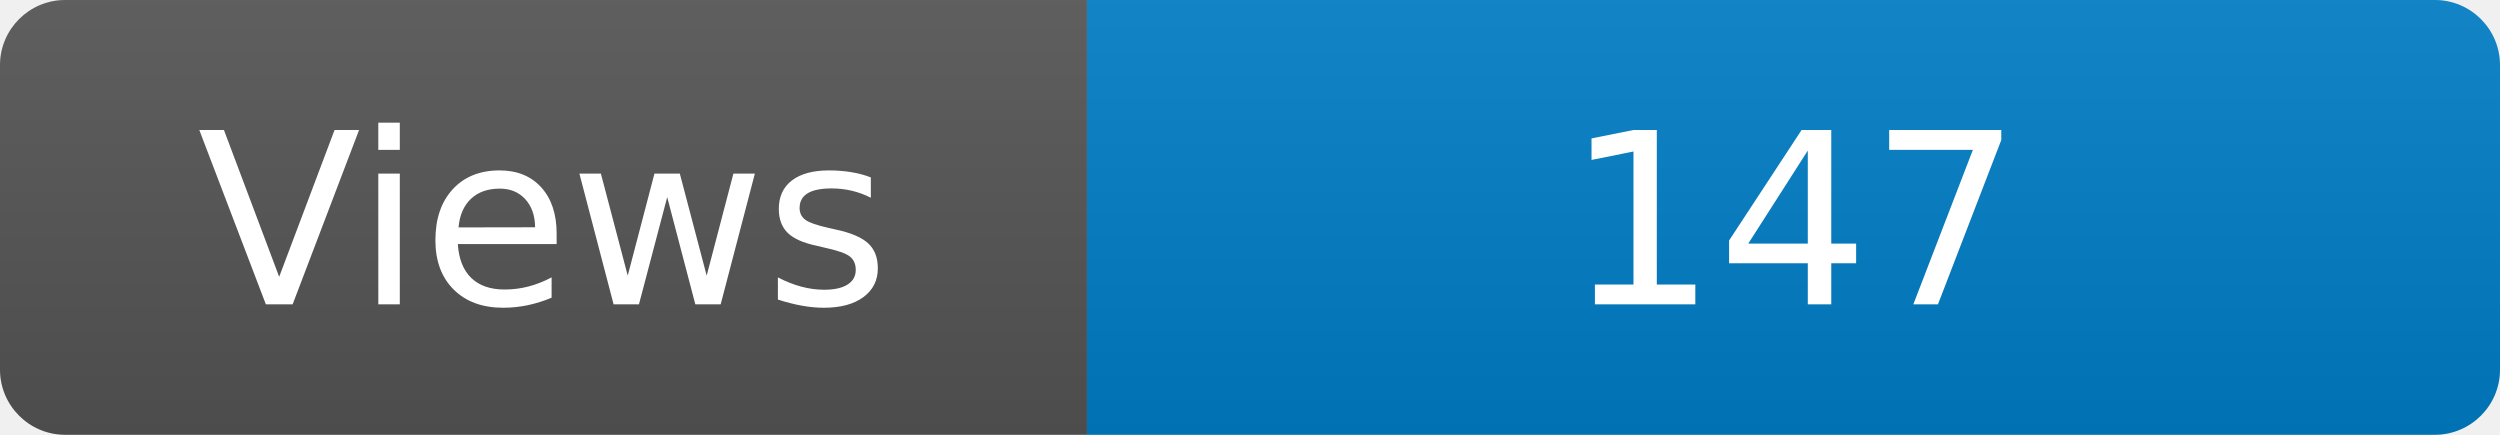
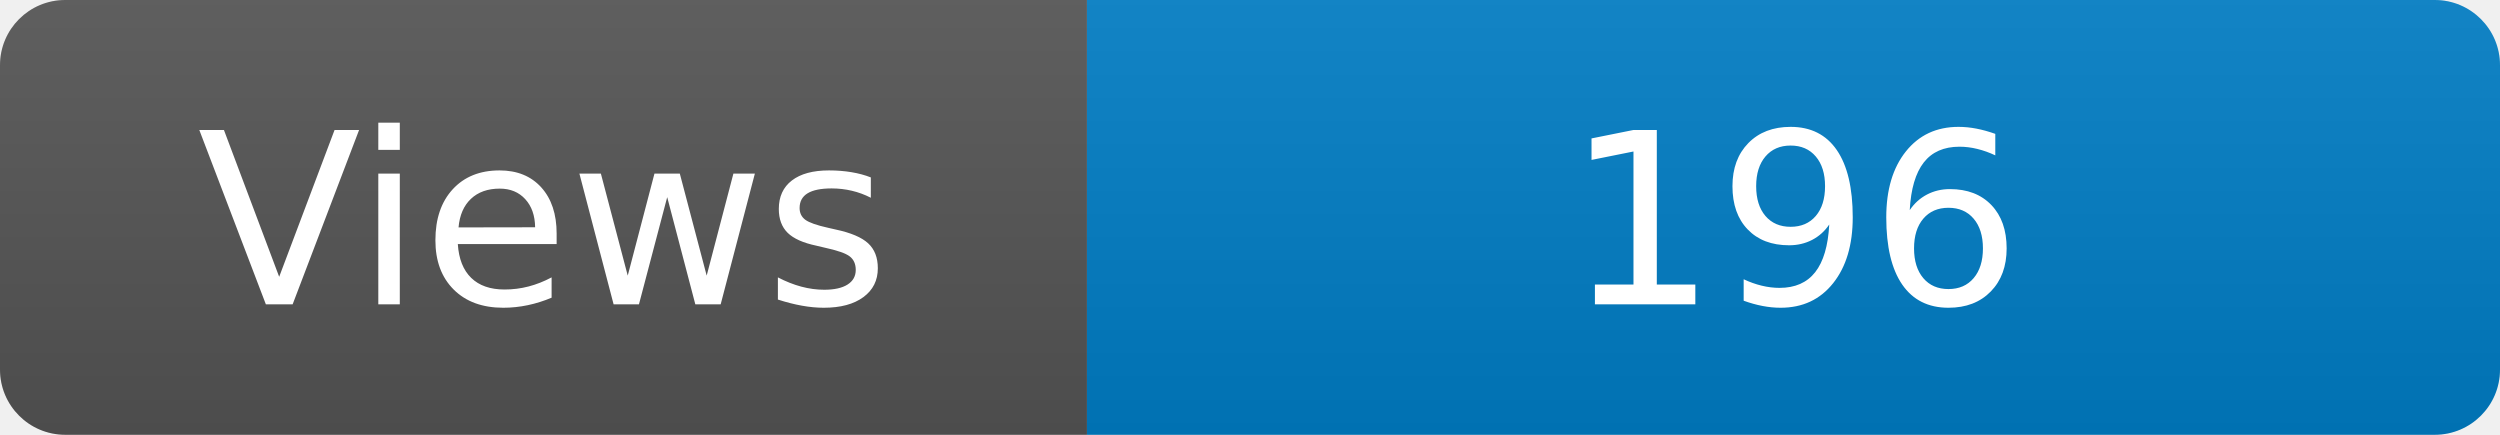
<svg xmlns="http://www.w3.org/2000/svg" width="115" height="20" role="img" aria-label="Maintained?: yes">
  <linearGradient id="s" x2="0" y2="100%">
    <stop offset="0" stop-color="#bbb" stop-opacity=".1" />
    <stop offset="1" stop-opacity=".1" />
  </linearGradient>
  <clipPath id="r">
    <rect width="115" height="20" rx="3" fill="#fff" />
  </clipPath>
  <g clip-path="url(#r)">
    <rect width="50" height="20" fill="#555" />
    <rect x="50" width="160" height="20" fill="#007ec6" />
    <rect width="115" height="20" fill="url(#s)" />
  </g>
  <g fill="#fff" text-anchor="middle" font-family="Verdana,Geneva,DejaVu Sans,sans-serif" font-size="110">
    <text x="250" y="140" transform="scale(.1)" fill="#fff">Views</text>
-     <text x="825" y="140" transform="scale(.1)" fill="#fff">147</text>
+     <text x="825" y="140" transform="scale(.1)" fill="#fff">196</text>
  </g>
</svg>
